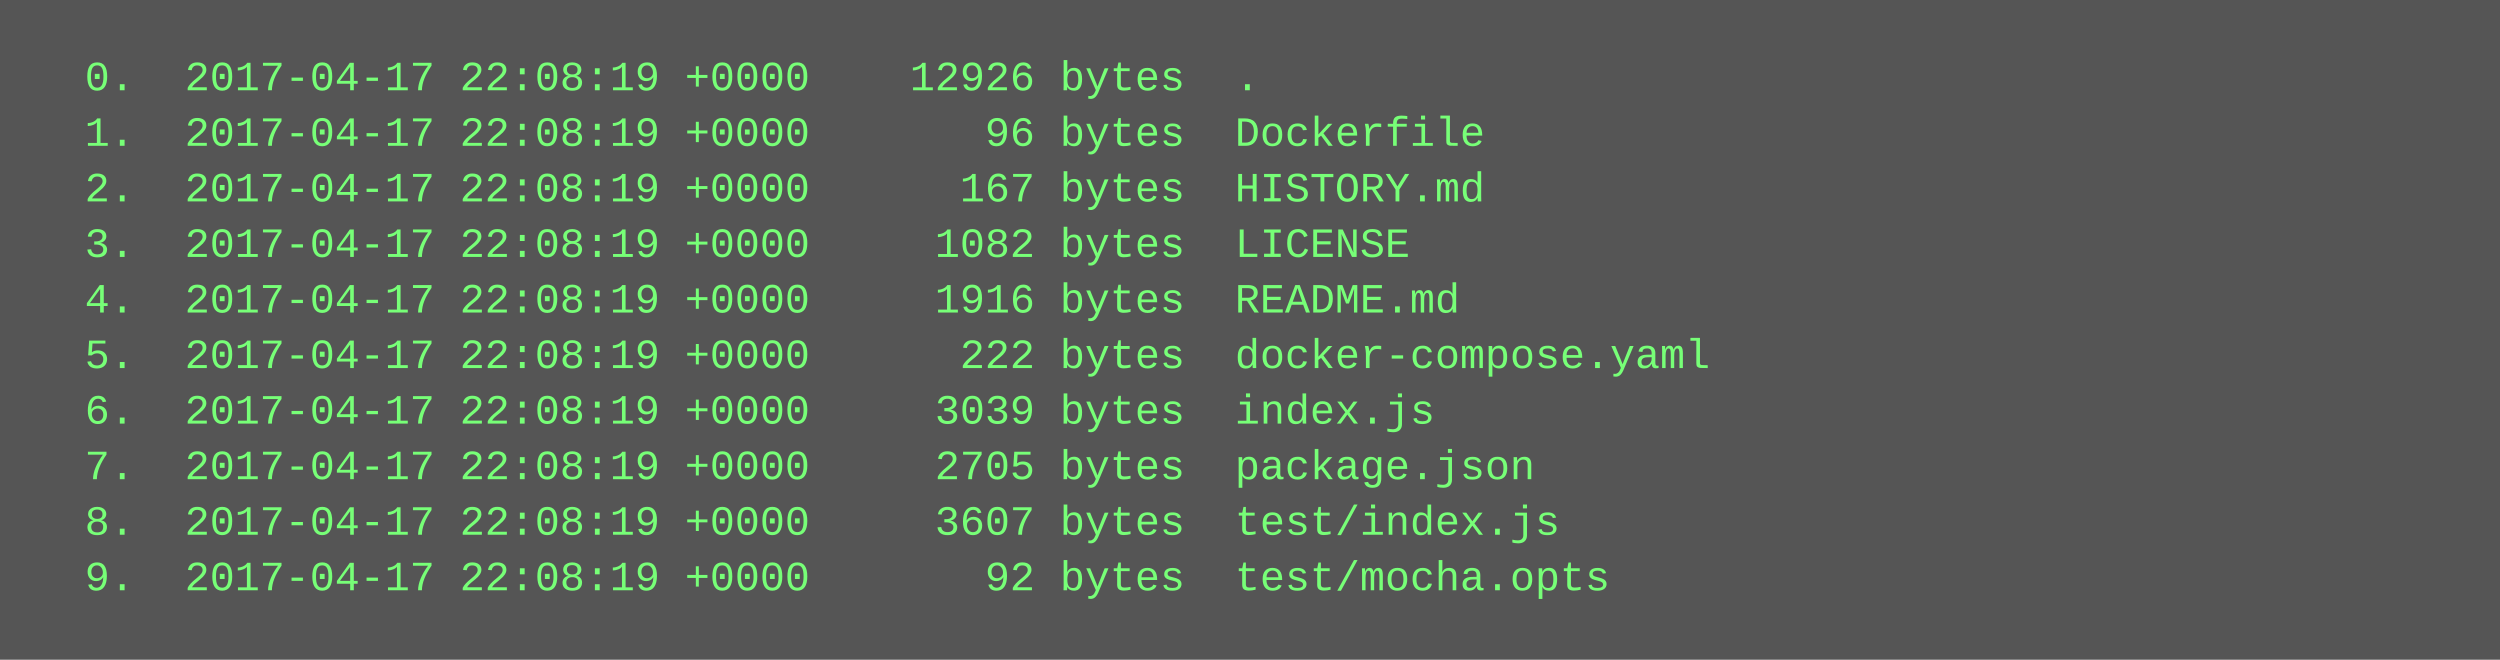
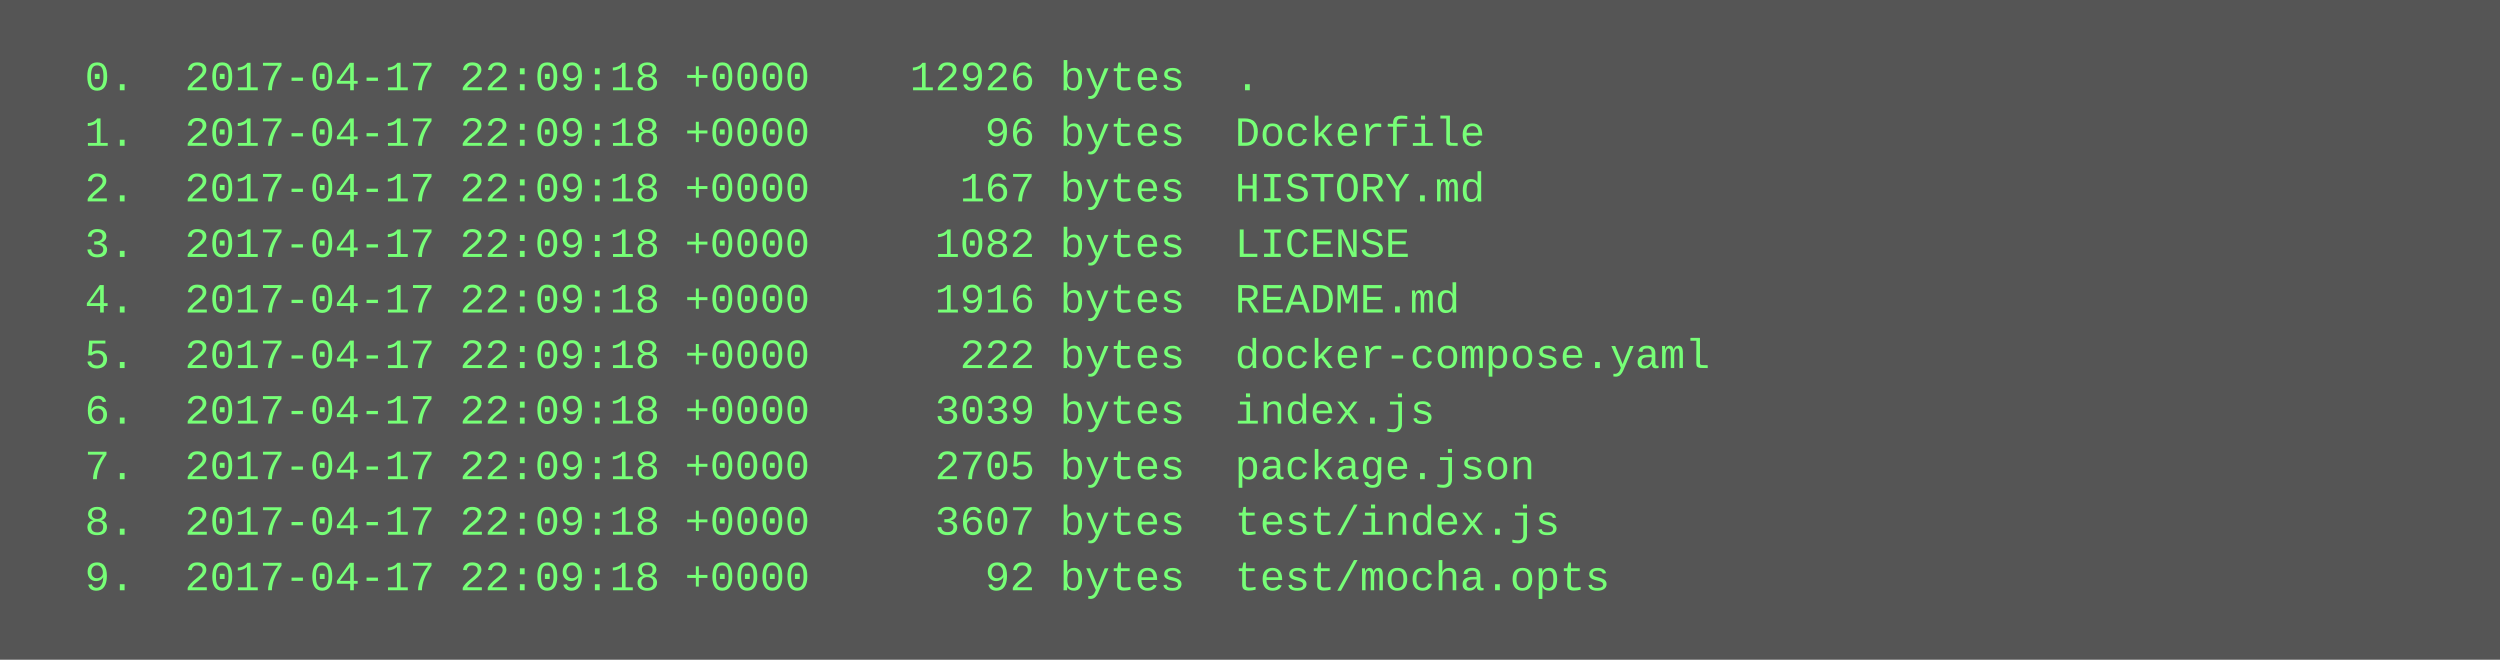
<svg xmlns="http://www.w3.org/2000/svg" height="190" width="720">
  <rect height="190" fill="#555" width="720" />
  <text fill="#7f7" font-family="Courier New" font-size="12" xml:space="preserve">
-     <tspan x="10" y="26">  0.  2017-04-17 22:08:19 +0000    12926 bytes  .</tspan>
-     <tspan x="10" y="42">  1.  2017-04-17 22:08:19 +0000       96 bytes  Dockerfile</tspan>
-     <tspan x="10" y="58">  2.  2017-04-17 22:08:19 +0000      167 bytes  HISTORY.md</tspan>
-     <tspan x="10" y="74">  3.  2017-04-17 22:08:19 +0000     1082 bytes  LICENSE</tspan>
-     <tspan x="10" y="90">  4.  2017-04-17 22:08:19 +0000     1916 bytes  README.md</tspan>
-     <tspan x="10" y="106">  5.  2017-04-17 22:08:19 +0000      222 bytes  docker-compose.yaml</tspan>
-     <tspan x="10" y="122">  6.  2017-04-17 22:08:19 +0000     3039 bytes  index.js</tspan>
-     <tspan x="10" y="138">  7.  2017-04-17 22:08:19 +0000     2705 bytes  package.json</tspan>
-     <tspan x="10" y="154">  8.  2017-04-17 22:08:19 +0000     3607 bytes  test/index.js</tspan>
-     <tspan x="10" y="170">  9.  2017-04-17 22:08:19 +0000       92 bytes  test/mocha.opts</tspan>
+     <tspan x="10" y="26">  0.  2017-04-17 22:09:18 +0000    12926 bytes  .</tspan>
+     <tspan x="10" y="42">  1.  2017-04-17 22:09:18 +0000       96 bytes  Dockerfile</tspan>
+     <tspan x="10" y="58">  2.  2017-04-17 22:09:18 +0000      167 bytes  HISTORY.md</tspan>
+     <tspan x="10" y="74">  3.  2017-04-17 22:09:18 +0000     1082 bytes  LICENSE</tspan>
+     <tspan x="10" y="90">  4.  2017-04-17 22:09:18 +0000     1916 bytes  README.md</tspan>
+     <tspan x="10" y="106">  5.  2017-04-17 22:09:18 +0000      222 bytes  docker-compose.yaml</tspan>
+     <tspan x="10" y="122">  6.  2017-04-17 22:09:18 +0000     3039 bytes  index.js</tspan>
+     <tspan x="10" y="138">  7.  2017-04-17 22:09:18 +0000     2705 bytes  package.json</tspan>
+     <tspan x="10" y="154">  8.  2017-04-17 22:09:18 +0000     3607 bytes  test/index.js</tspan>
+     <tspan x="10" y="170">  9.  2017-04-17 22:09:18 +0000       92 bytes  test/mocha.opts</tspan>
  </text>
</svg>
